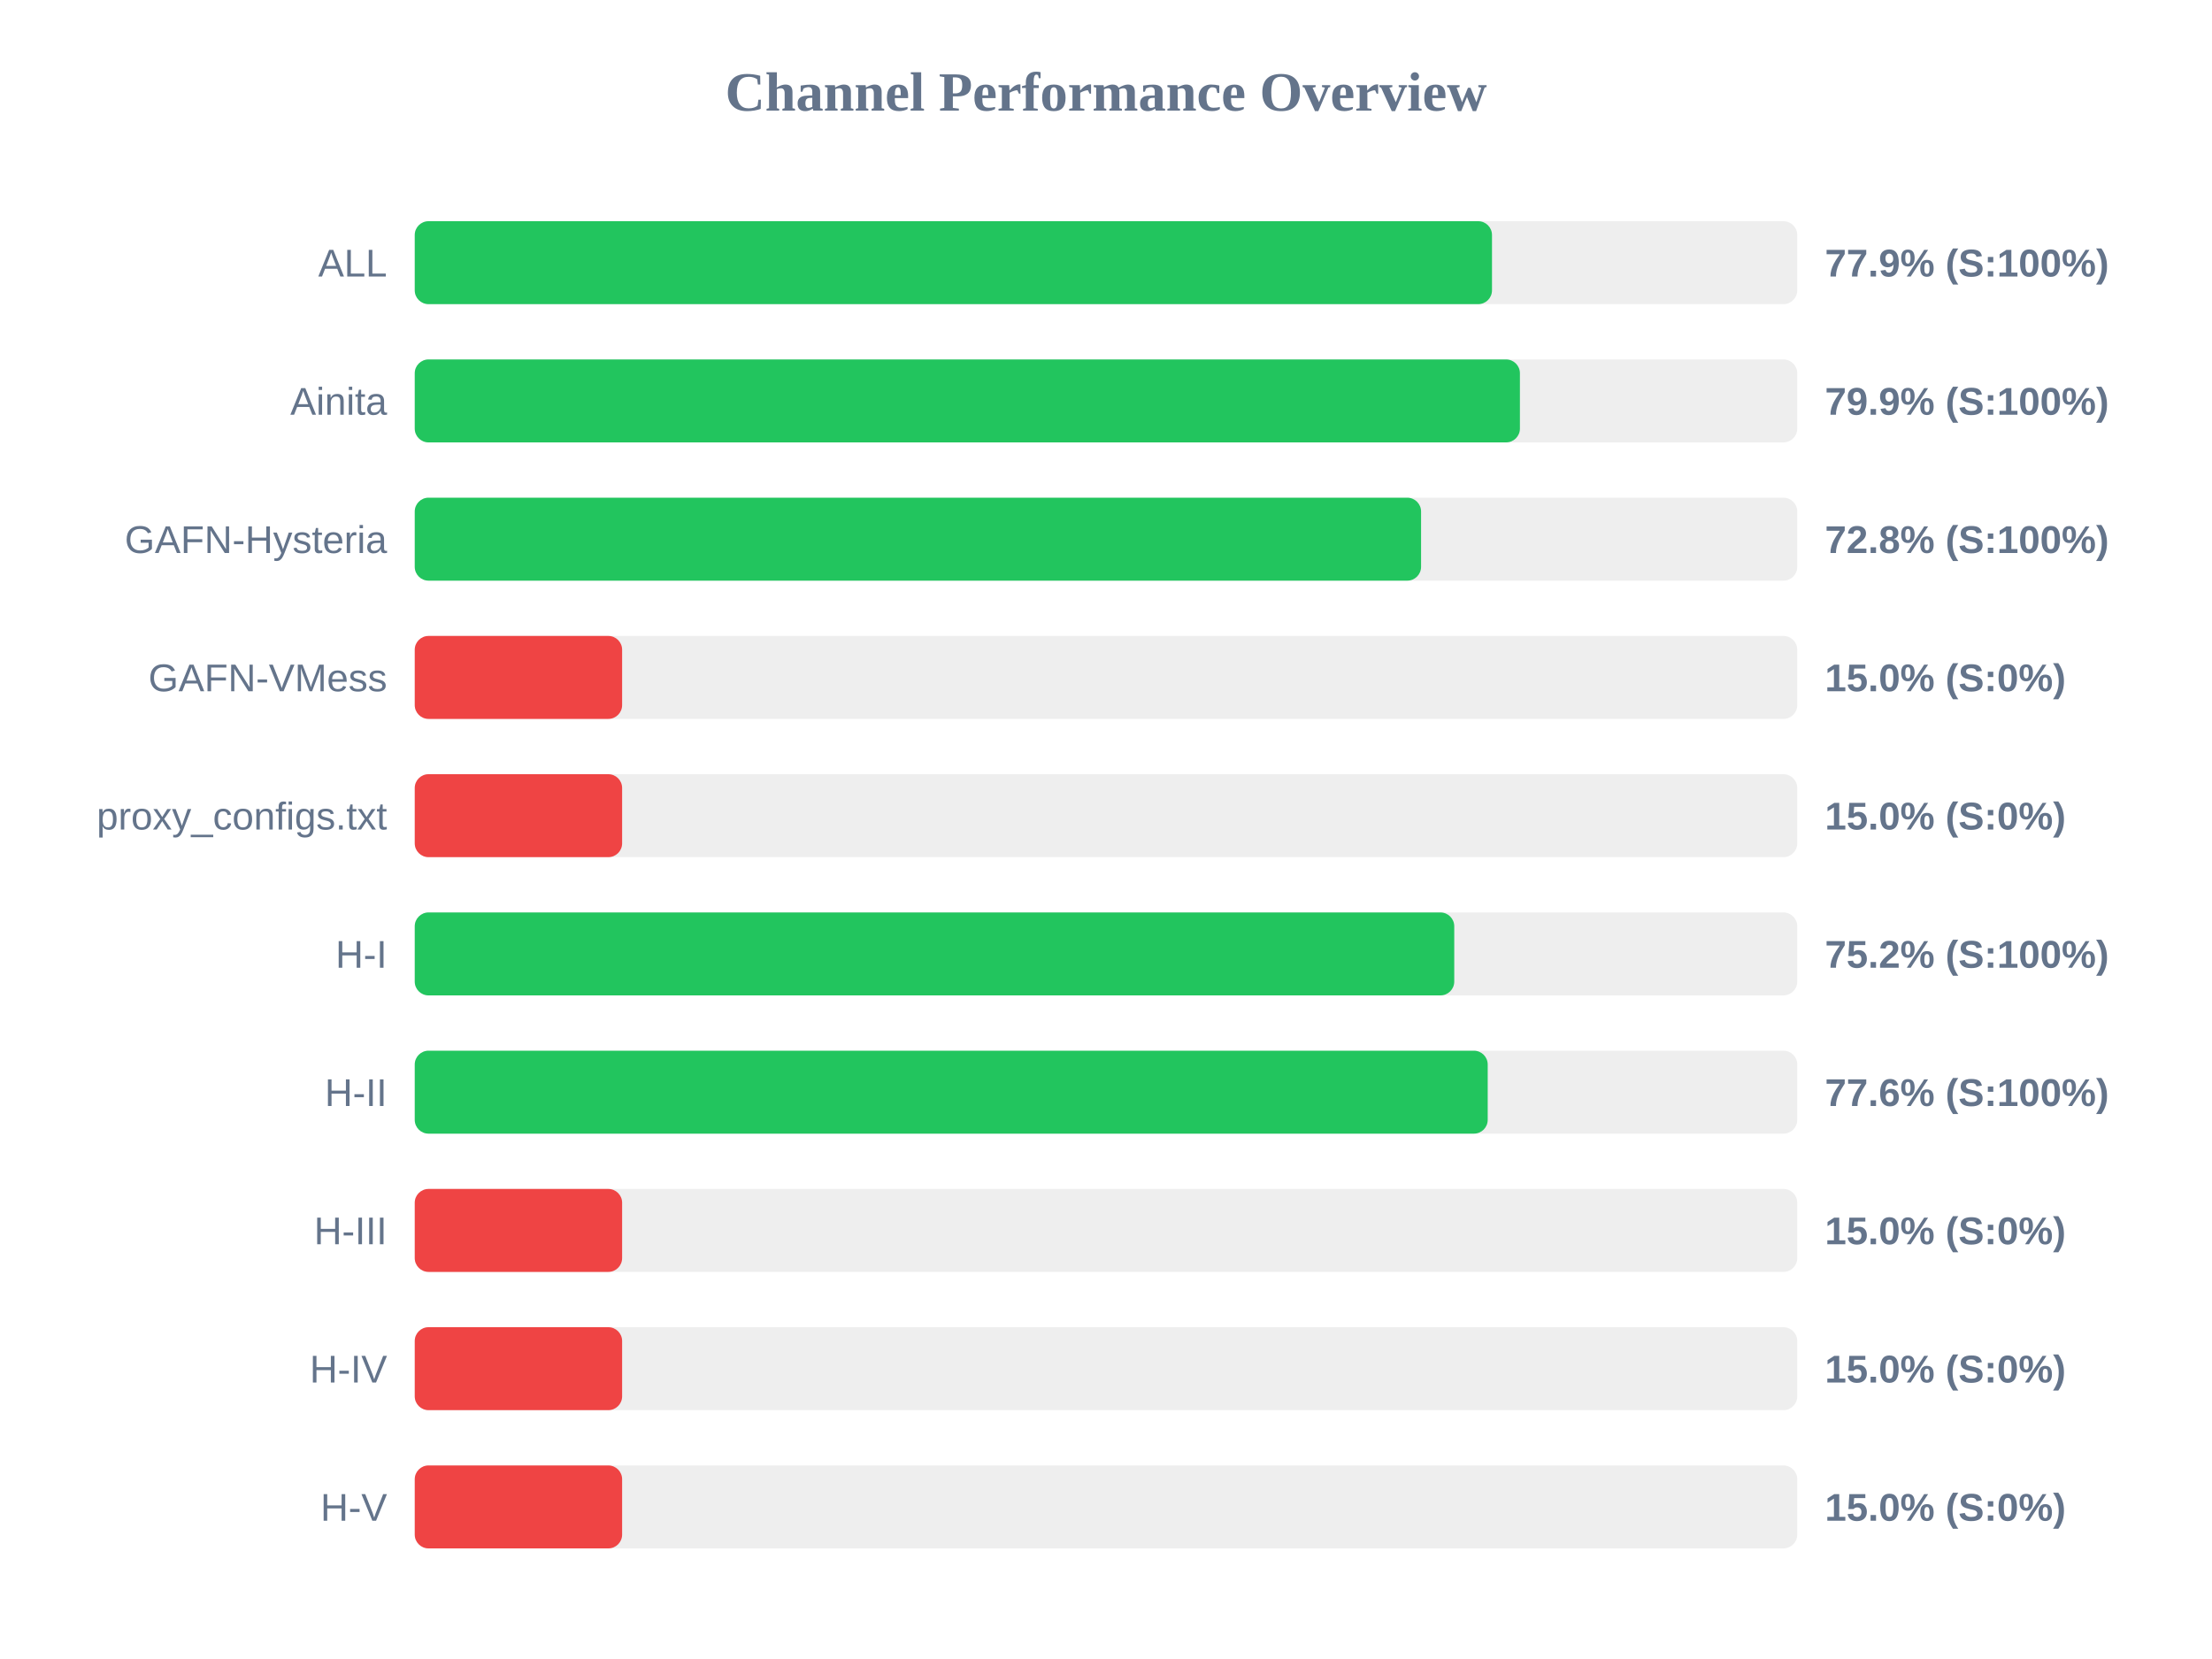
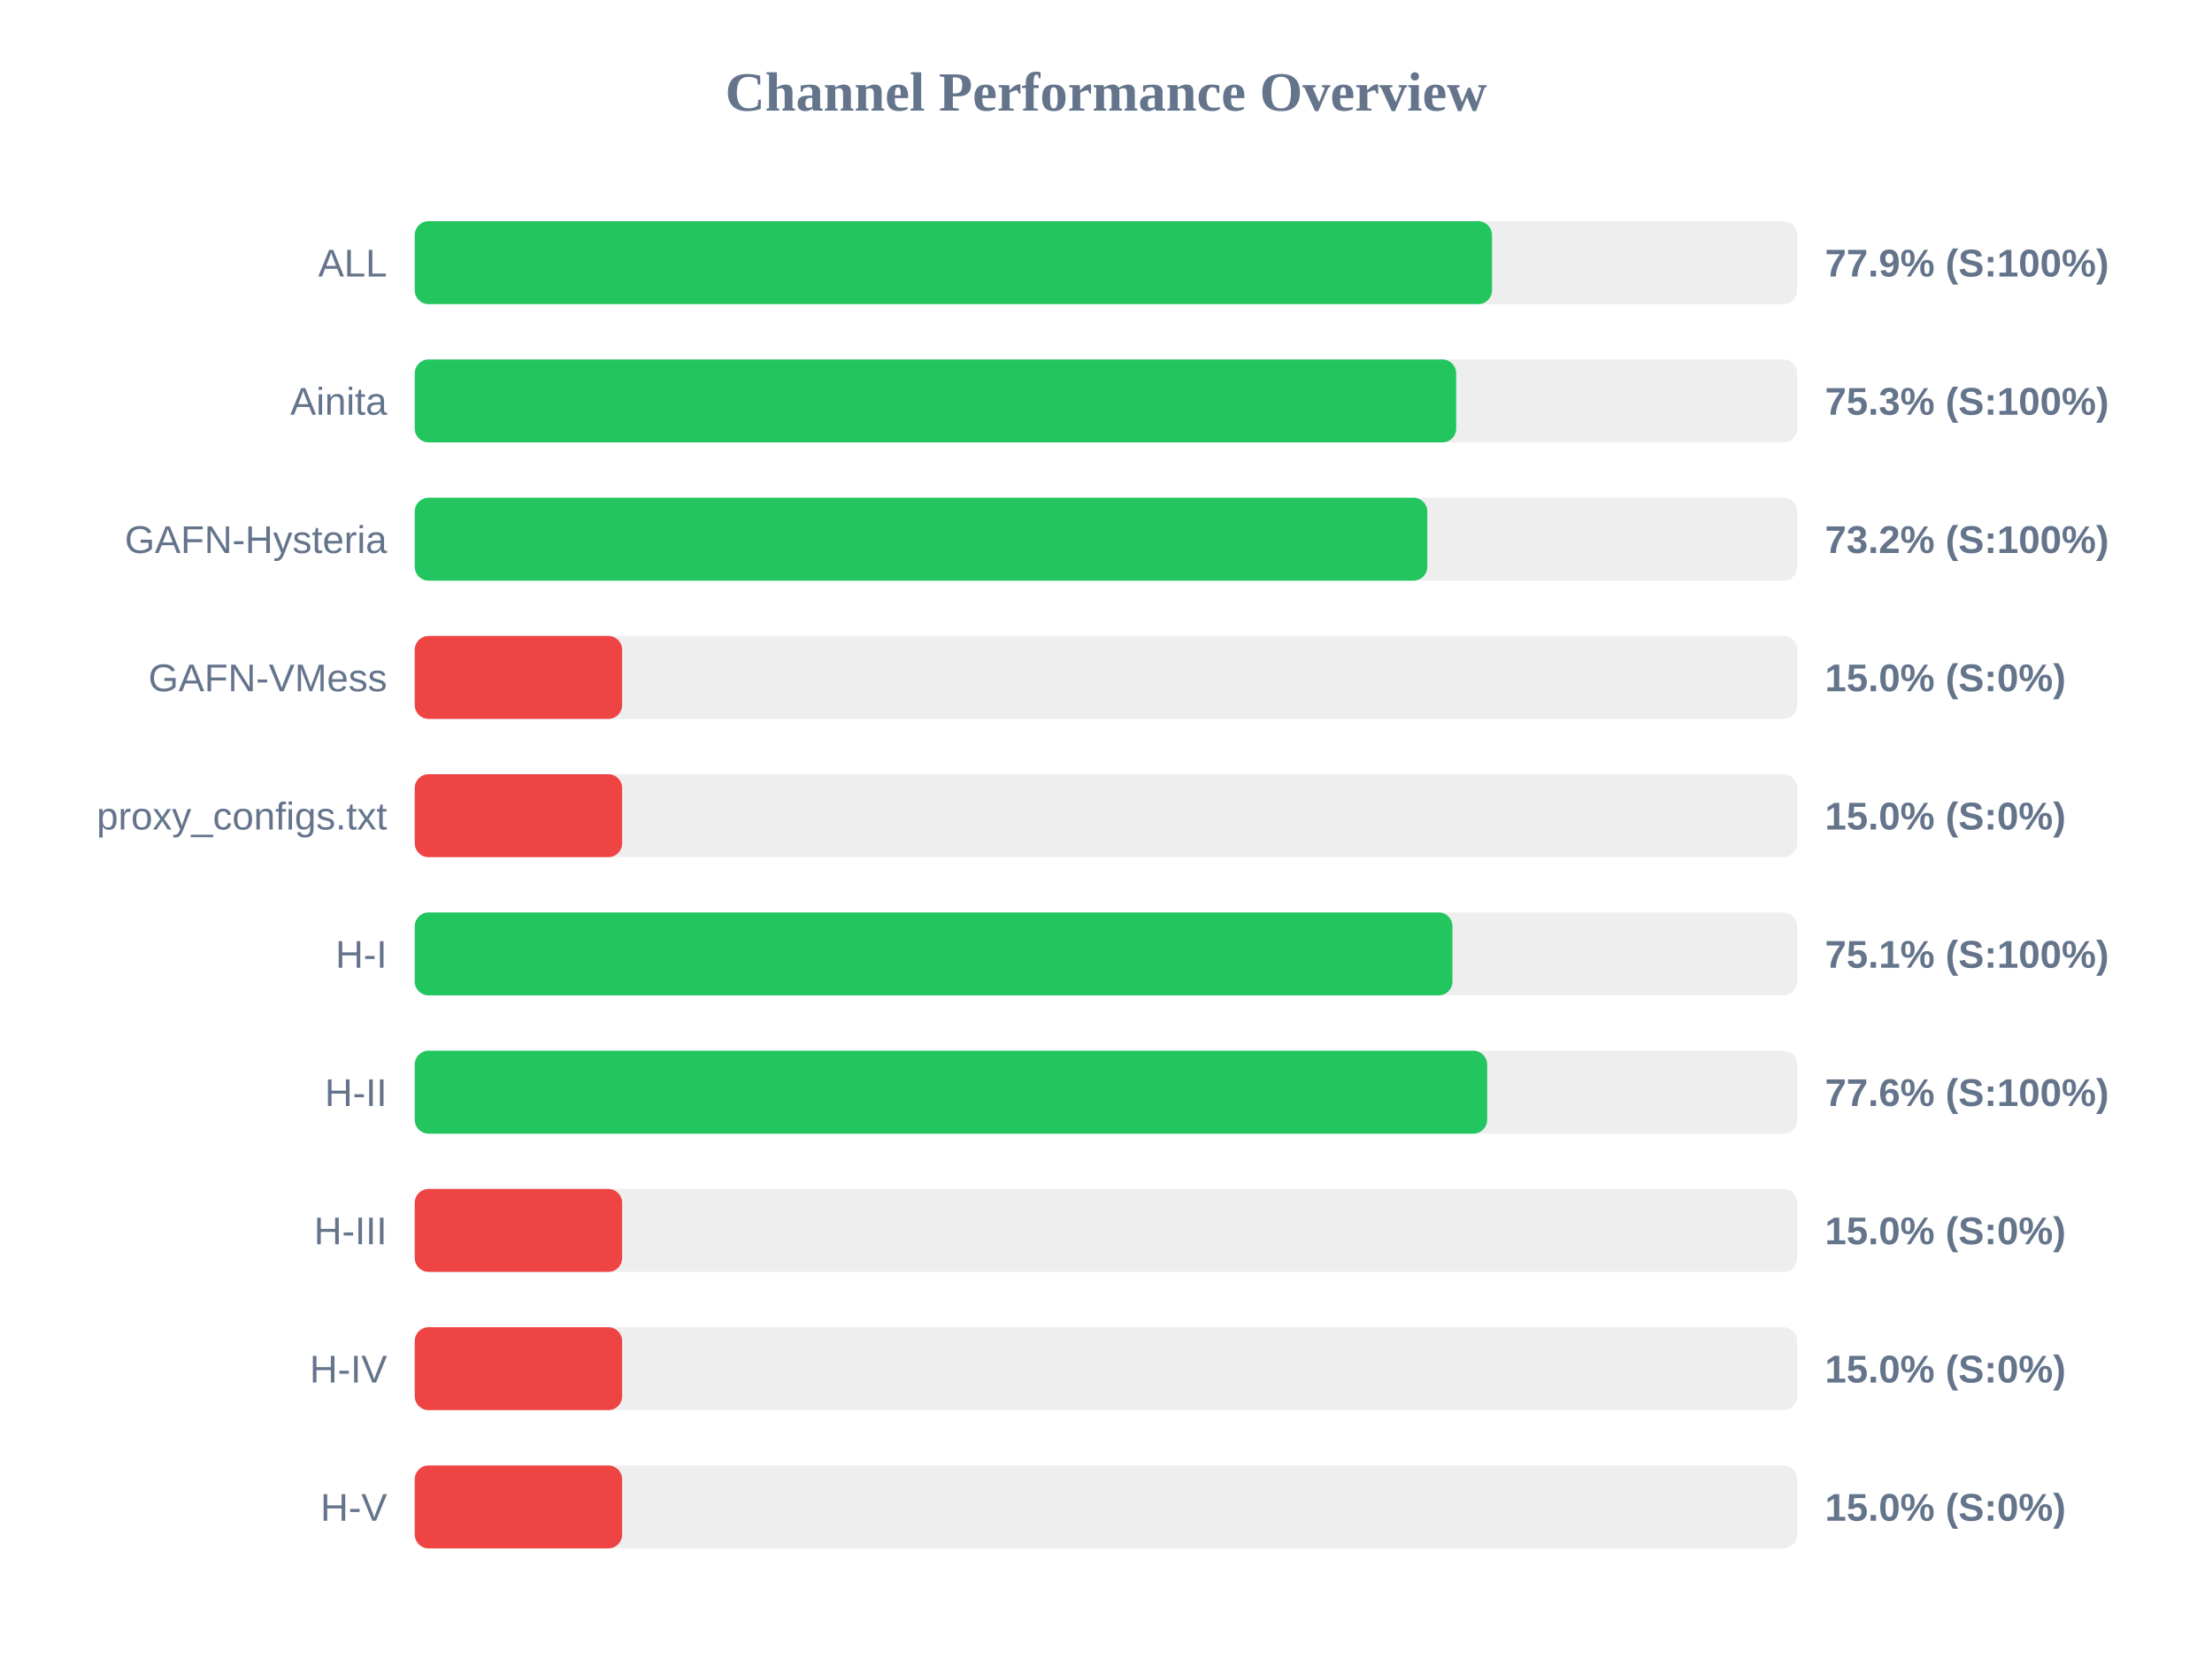
<svg xmlns="http://www.w3.org/2000/svg" width="800" height="600" version="1.1">
  <style>
        .row { font: 14px Arial; fill: #64748b; }
        .score { font: bold 14px Arial; fill: #64748b; }
    </style>
  <text x="400" y="40" text-anchor="middle" font-size="20px" font-weight="bold" fill="#64748b">Channel Performance Overview</text>
  <rect x="150" y="80" width="500" height="30" fill="#eee" rx="5" />
  <rect x="150" y="80" width="389.6" height="30" fill="#22c55e" rx="5" />
  <text x="140" y="100" text-anchor="end" class="row">ALL</text>
  <text x="660" y="100" text-anchor="start" class="score">77.9% (S:100%)</text>
  <rect x="150" y="130" width="500" height="30" fill="#eee" rx="5" />
-   <rect x="150" y="130" width="399.7" height="30" fill="#22c55e" rx="5" />
+   <rect x="150" y="130" width="376.65" height="30" fill="#22c55e" rx="5" />
  <text x="140" y="150" text-anchor="end" class="row">Ainita</text>
-   <text x="660" y="150" text-anchor="start" class="score">79.9% (S:100%)</text>
+   <text x="660" y="150" text-anchor="start" class="score">75.3% (S:100%)</text>
  <rect x="150" y="180" width="500" height="30" fill="#eee" rx="5" />
-   <rect x="150" y="180" width="363.95" height="30" fill="#22c55e" rx="5" />
+   <rect x="150" y="180" width="366.2" height="30" fill="#22c55e" rx="5" />
  <text x="140" y="200" text-anchor="end" class="row">GAFN-Hysteria</text>
-   <text x="660" y="200" text-anchor="start" class="score">72.8% (S:100%)</text>
+   <text x="660" y="200" text-anchor="start" class="score">73.2% (S:100%)</text>
  <rect x="150" y="230" width="500" height="30" fill="#eee" rx="5" />
  <rect x="150" y="230" width="75.0" height="30" fill="#ef4444" rx="5" />
  <text x="140" y="250" text-anchor="end" class="row">GAFN-VMess</text>
  <text x="660" y="250" text-anchor="start" class="score">15.0% (S:0%)</text>
  <rect x="150" y="280" width="500" height="30" fill="#eee" rx="5" />
  <rect x="150" y="280" width="75.0" height="30" fill="#ef4444" rx="5" />
  <text x="140" y="300" text-anchor="end" class="row">proxy_configs.txt</text>
  <text x="660" y="300" text-anchor="start" class="score">15.0% (S:0%)</text>
  <rect x="150" y="330" width="500" height="30" fill="#eee" rx="5" />
-   <rect x="150" y="330" width="375.95" height="30" fill="#22c55e" rx="5" />
+   <rect x="150" y="330" width="375.3" height="30" fill="#22c55e" rx="5" />
  <text x="140" y="350" text-anchor="end" class="row">H-I</text>
-   <text x="660" y="350" text-anchor="start" class="score">75.2% (S:100%)</text>
+   <text x="660" y="350" text-anchor="start" class="score">75.1% (S:100%)</text>
  <rect x="150" y="380" width="500" height="30" fill="#eee" rx="5" />
-   <rect x="150" y="380" width="388.05" height="30" fill="#22c55e" rx="5" />
+   <rect x="150" y="380" width="387.85" height="30" fill="#22c55e" rx="5" />
  <text x="140" y="400" text-anchor="end" class="row">H-II</text>
  <text x="660" y="400" text-anchor="start" class="score">77.6% (S:100%)</text>
  <rect x="150" y="430" width="500" height="30" fill="#eee" rx="5" />
  <rect x="150" y="430" width="75.0" height="30" fill="#ef4444" rx="5" />
  <text x="140" y="450" text-anchor="end" class="row">H-III</text>
  <text x="660" y="450" text-anchor="start" class="score">15.0% (S:0%)</text>
  <rect x="150" y="480" width="500" height="30" fill="#eee" rx="5" />
  <rect x="150" y="480" width="75.0" height="30" fill="#ef4444" rx="5" />
  <text x="140" y="500" text-anchor="end" class="row">H-IV</text>
  <text x="660" y="500" text-anchor="start" class="score">15.0% (S:0%)</text>
  <rect x="150" y="530" width="500" height="30" fill="#eee" rx="5" />
  <rect x="150" y="530" width="75.0" height="30" fill="#ef4444" rx="5" />
  <text x="140" y="550" text-anchor="end" class="row">H-V</text>
  <text x="660" y="550" text-anchor="start" class="score">15.0% (S:0%)</text>
</svg>
